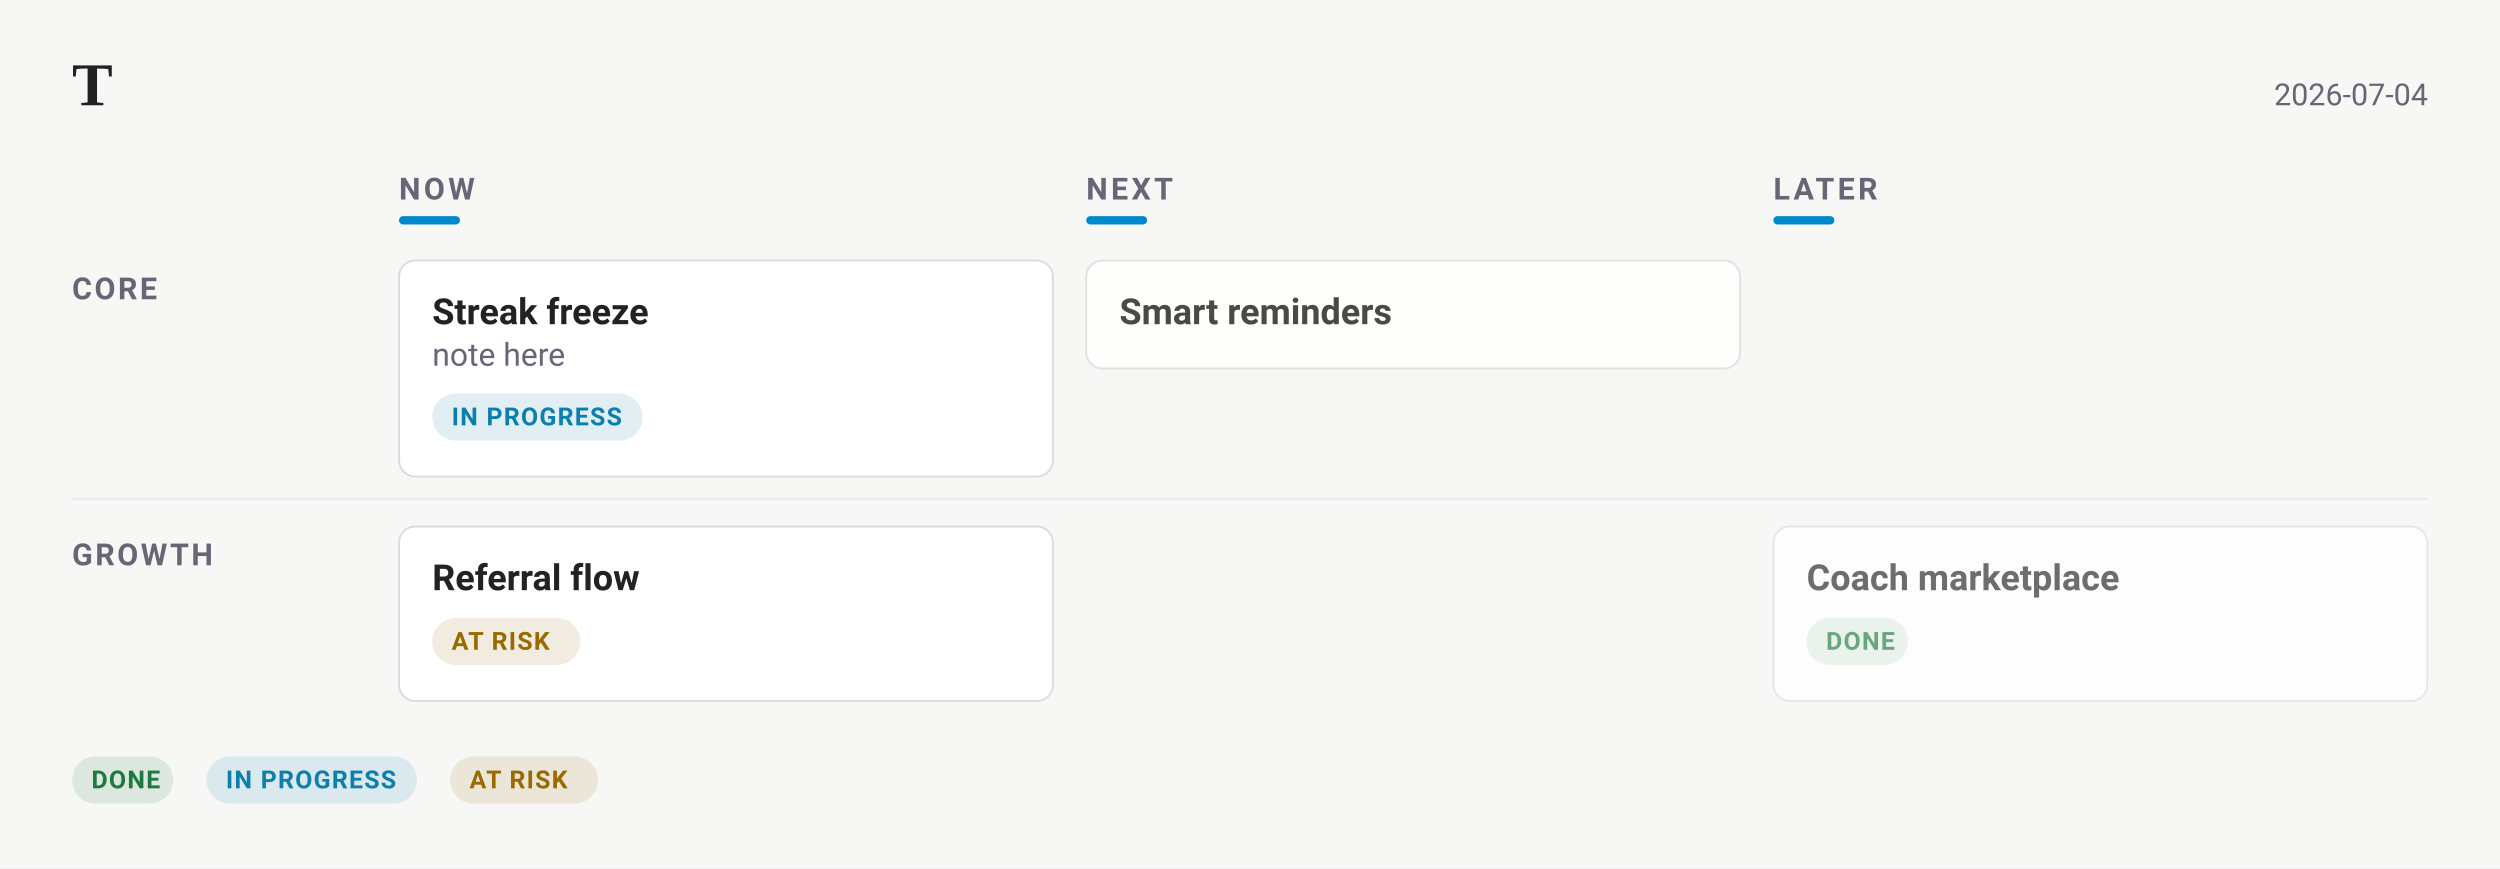
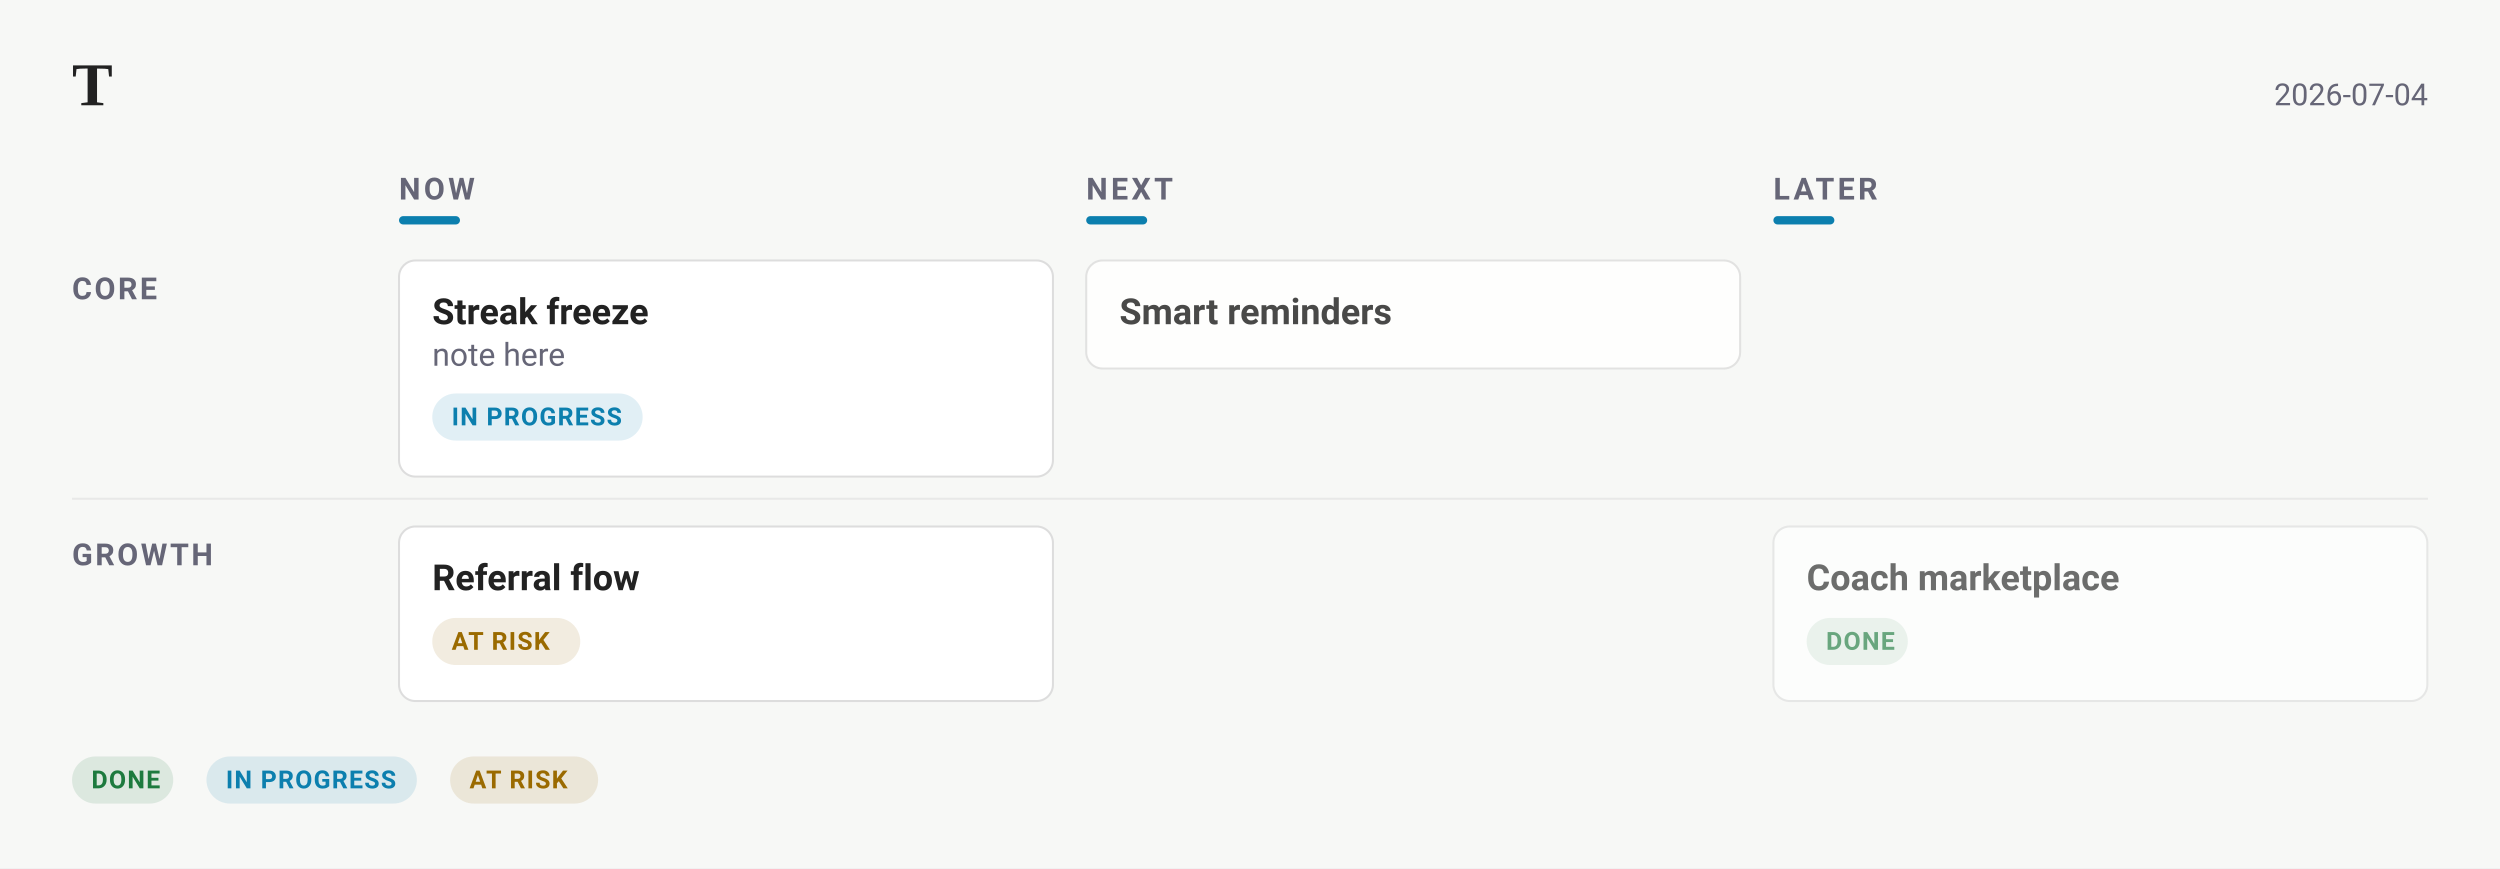
<svg xmlns="http://www.w3.org/2000/svg" width="1218" height="423" viewBox="0 0 1218 423" font-family="-apple-system, BlinkMacSystemFont, &quot;Segoe UI&quot;, Roboto, sans-serif">
  <rect width="1218" height="423" fill="#f7f8f6" />
  <text x="35.1" y="51.3" font-family="Charter, Georgia, &quot;Times New Roman&quot;, serif" font-size="29.7" font-weight="700" fill="#222">T</text>
  <text x="1182.9" y="51.3" text-anchor="end" font-size="14.85" fill="#667">2026-07-04</text>
  <text x="194.4" y="97.2" font-size="14.85" font-weight="600" letter-spacing="1.6" fill="#667">NOW</text>
-   <rect x="194.4" y="105.3" width="29.7" height="4.05" rx="2.025" fill="#08c" />
+   <rect x="194.4" y="105.3" width="29.7" height="4.05" rx="2.025" fill="#0C7FAE" />
  <text x="529.2" y="97.2" font-size="14.85" font-weight="600" letter-spacing="1.6" fill="#667">NEXT</text>
-   <rect x="529.2" y="105.3" width="29.7" height="4.05" rx="2.025" fill="#08c" />
+   <rect x="529.2" y="105.3" width="29.7" height="4.05" rx="2.025" fill="#0C7FAE" />
  <text x="864" y="97.2" font-size="14.85" font-weight="600" letter-spacing="1.6" fill="#667">LATER</text>
-   <rect x="864" y="105.3" width="29.7" height="4.05" rx="2.025" fill="#08c" />
+   <rect x="864" y="105.3" width="29.7" height="4.05" rx="2.025" fill="#0C7FAE" />
  <text x="35.1" y="145.8" font-size="14.85" font-weight="600" letter-spacing="1.2" fill="#667">CORE</text>
  <g data-line="3" opacity="1.00">
    <rect x="194.4" y="126.9" width="318.6" height="105.3" rx="8" fill="#fff" stroke="#ddd" stroke-width="1" />
    <text x="210.6" y="157.95" font-size="17.55" font-weight="600" fill="#222">Streak freeze</text>
    <text x="210.6" y="178.2" font-size="15.525" fill="#667">note here</text>
    <rect x="210.6" y="191.7" width="102.5" height="22.95" rx="11.475" fill="#0C7FAE1F" />
    <text x="220.05" y="207.225" font-size="12.15" font-weight="600" letter-spacing="0.6" fill="#0C7FAE">IN PROGRESS</text>
  </g>
  <g data-line="6" opacity="0.82">
    <rect x="529.2" y="126.9" width="318.6" height="52.65" rx="8" fill="#fff" stroke="#ddd" stroke-width="1" />
    <text x="545.4" y="157.95" font-size="17.55" font-weight="600" fill="#222">Smart reminders</text>
  </g>
  <line x1="35.1" y1="243" x2="1182.9" y2="243" stroke="#ddd" stroke-width="1" opacity="0.55" />
  <text x="35.1" y="275.4" font-size="14.85" font-weight="600" letter-spacing="1.2" fill="#667">GROWTH</text>
  <g data-line="4" opacity="1.00">
    <rect x="194.4" y="256.5" width="318.6" height="85.05" rx="8" fill="#fff" stroke="#ddd" stroke-width="1" />
    <text x="210.6" y="287.55" font-size="17.55" font-weight="600" fill="#222">Referral flow</text>
    <rect x="210.6" y="301.05" width="72.1" height="22.95" rx="11.475" fill="#9A6A001F" />
    <text x="220.05" y="316.575" font-size="12.15" font-weight="600" letter-spacing="0.6" fill="#9A6A00">AT RISK</text>
  </g>
  <g data-line="8" opacity="0.65">
    <rect x="864" y="256.5" width="318.6" height="85.05" rx="8" fill="#fff" stroke="#ddd" stroke-width="1" />
    <text x="880.2" y="287.55" font-size="17.55" font-weight="600" fill="#222">Coach marketplace</text>
    <rect x="880.2" y="301.05" width="49.3" height="22.95" rx="11.475" fill="#1D7A3E1F" />
    <text x="889.65" y="316.575" font-size="12.15" font-weight="600" letter-spacing="0.6" fill="#1D7A3E">DONE</text>
  </g>
  <rect x="35.1" y="368.55" width="49.3" height="22.95" rx="11.475" fill="#1D7A3E1F" />
  <text x="44.55" y="384.075" font-size="12.15" font-weight="600" letter-spacing="0.6" fill="#1D7A3E">DONE</text>
  <rect x="100.6" y="368.55" width="102.5" height="22.95" rx="11.475" fill="#0C7FAE1F" />
  <text x="110.05" y="384.075" font-size="12.15" font-weight="600" letter-spacing="0.6" fill="#0C7FAE">IN PROGRESS</text>
  <rect x="219.3" y="368.55" width="72.1" height="22.95" rx="11.475" fill="#9A6A001F" />
  <text x="228.75" y="384.075" font-size="12.15" font-weight="600" letter-spacing="0.6" fill="#9A6A00">AT RISK</text>
</svg>
